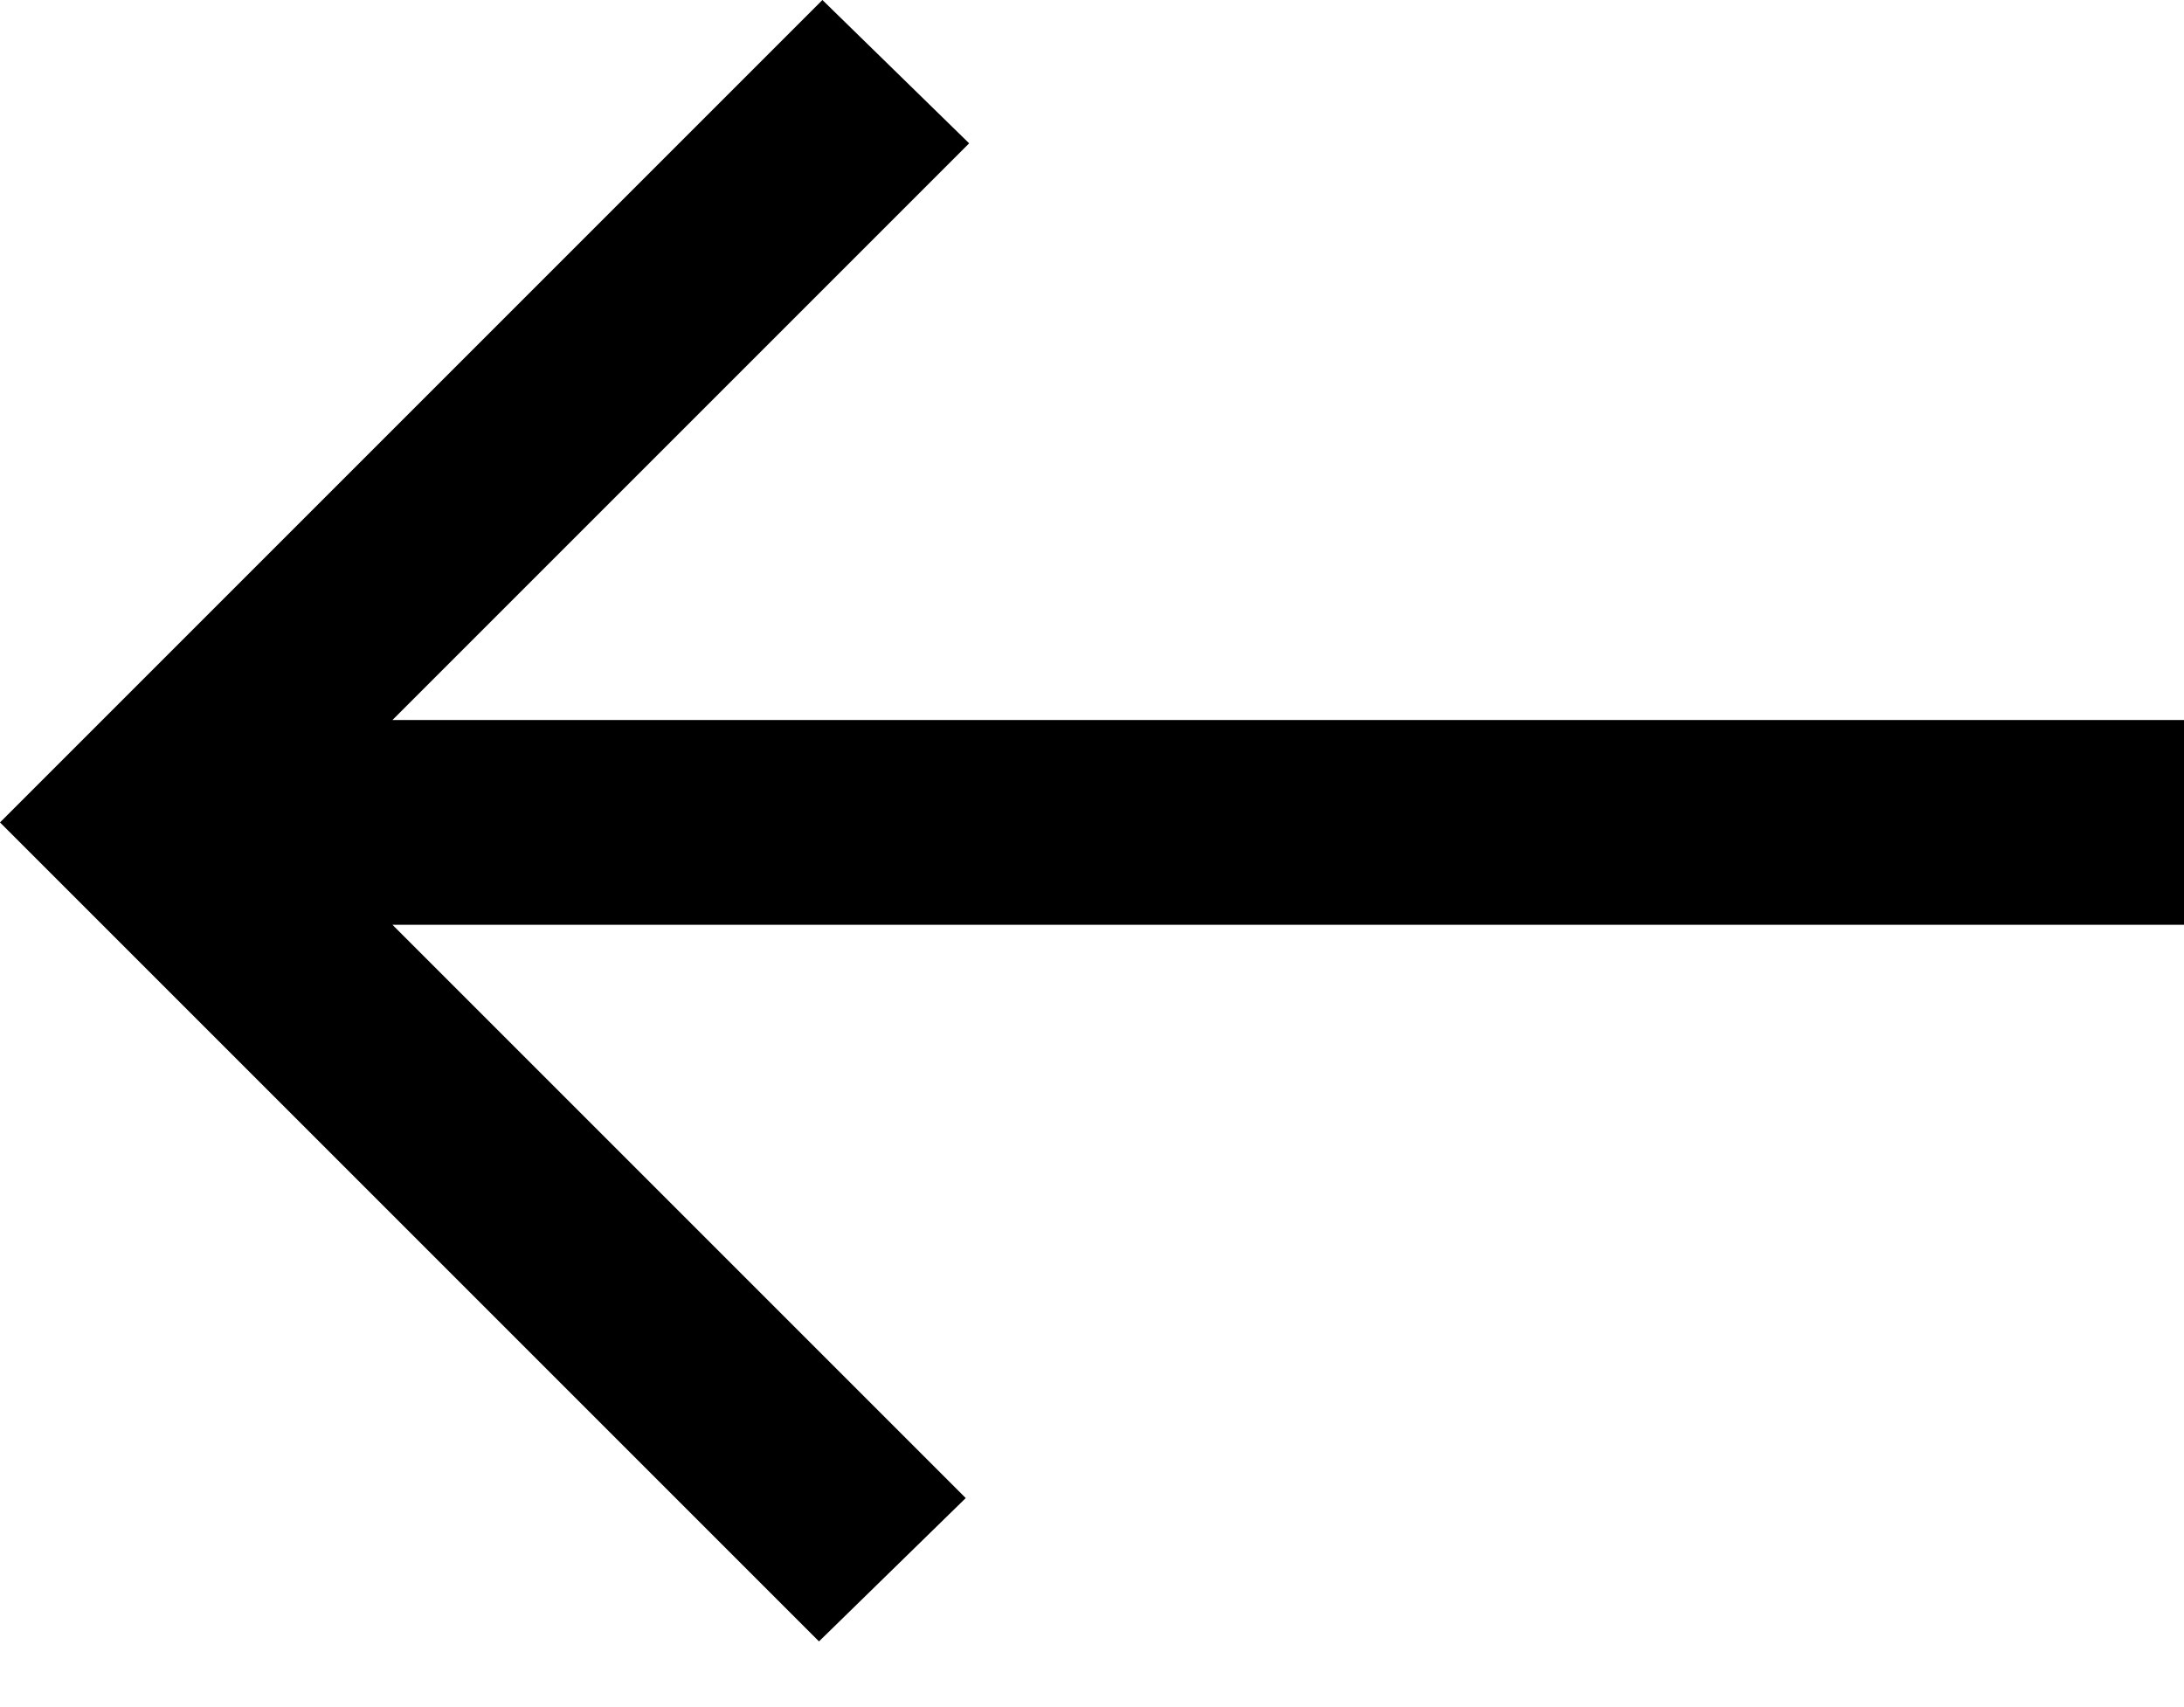
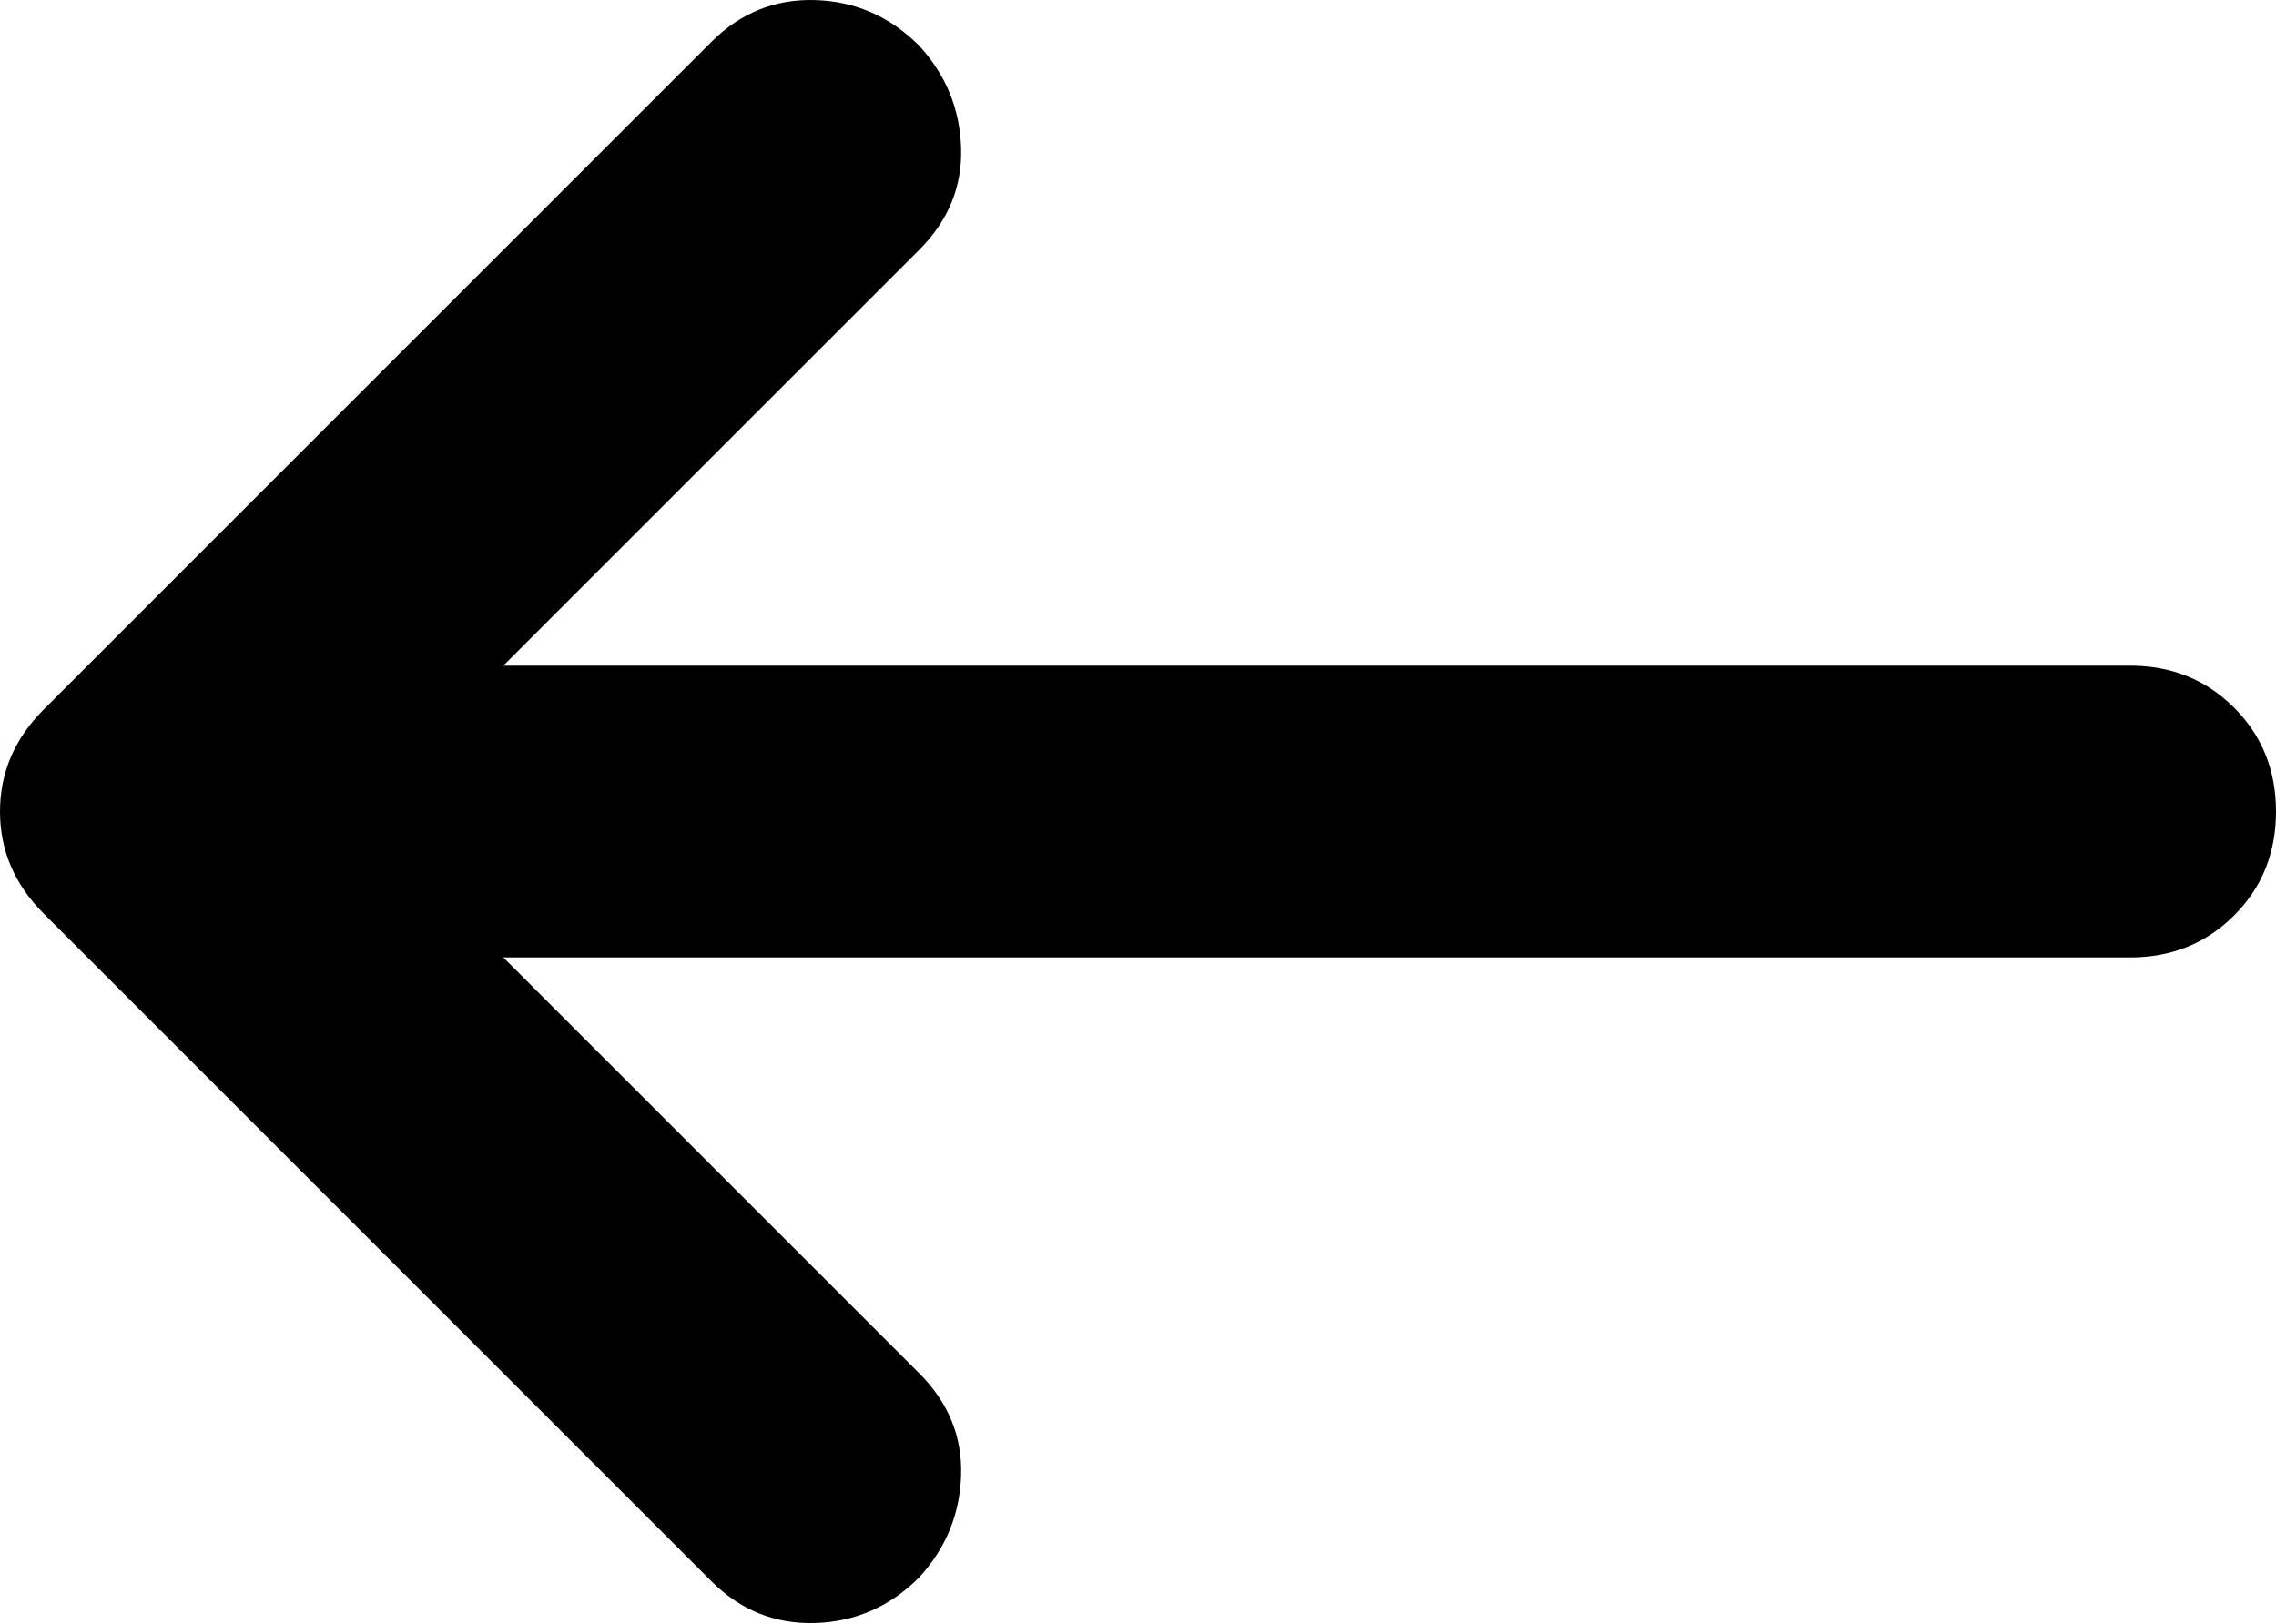
- <svg xmlns="http://www.w3.org/2000/svg" viewBox="0 0 32 25">
-   <path id="Vector" d="M12 24.05L14.15 21.95L5.75 13.55H32V10.55H5.75L14.2 2.1L12.05 0L0 12.05L12 24.05Z" />
+ <svg xmlns="http://www.w3.org/2000/svg" viewBox="176 -702.52 624 445.04">
+   <path d="m314-440 114 114q12 12 11.5 28T428-270q-12 12-28.5 12.5T371-269L188-452q-12-12-12-28t12-28l183-183q12-12 28.5-11.5T428-690q11 12 11.5 28T428-634L314-520h446q17 0 28.5 11.5T800-480q0 17-11.5 28.5T760-440H314Z" />
</svg>
